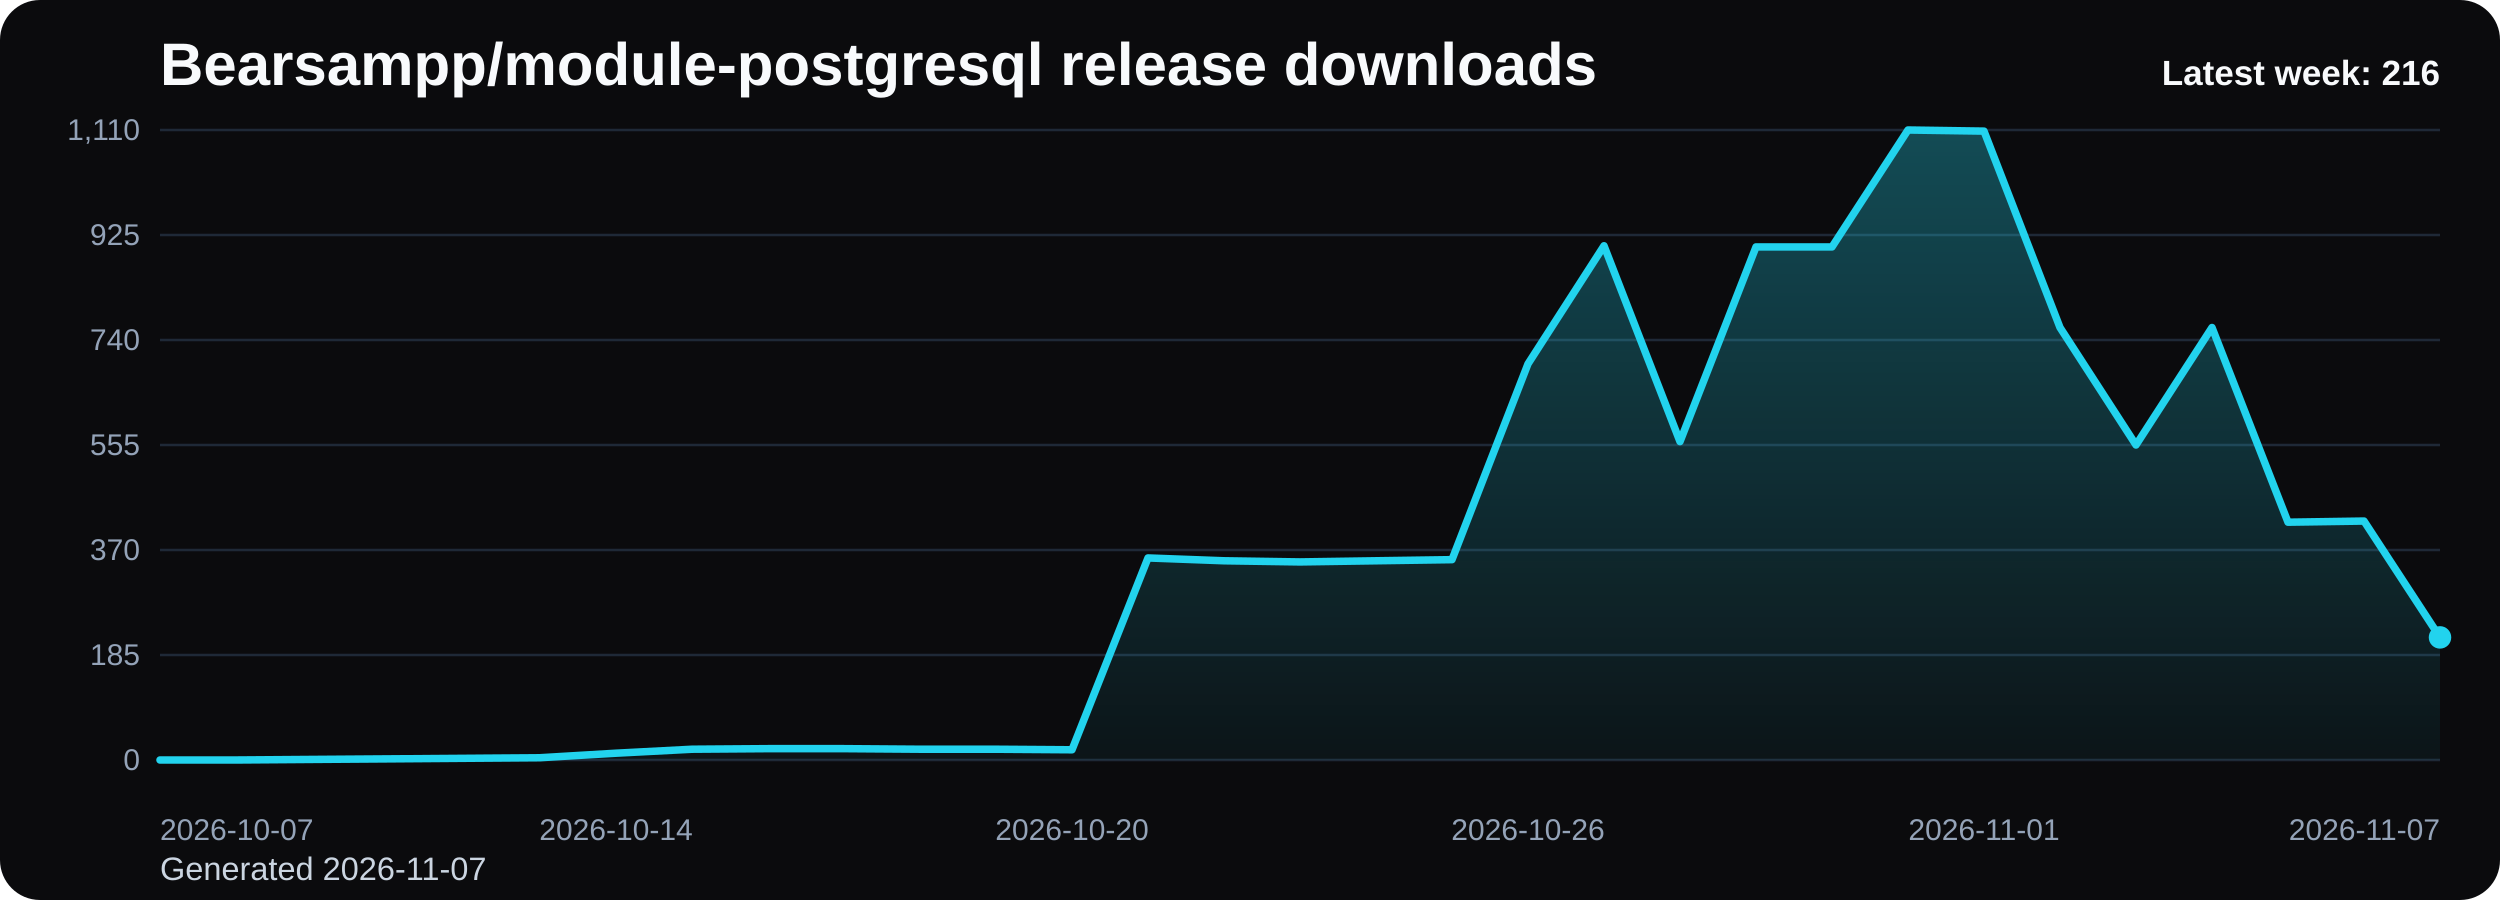
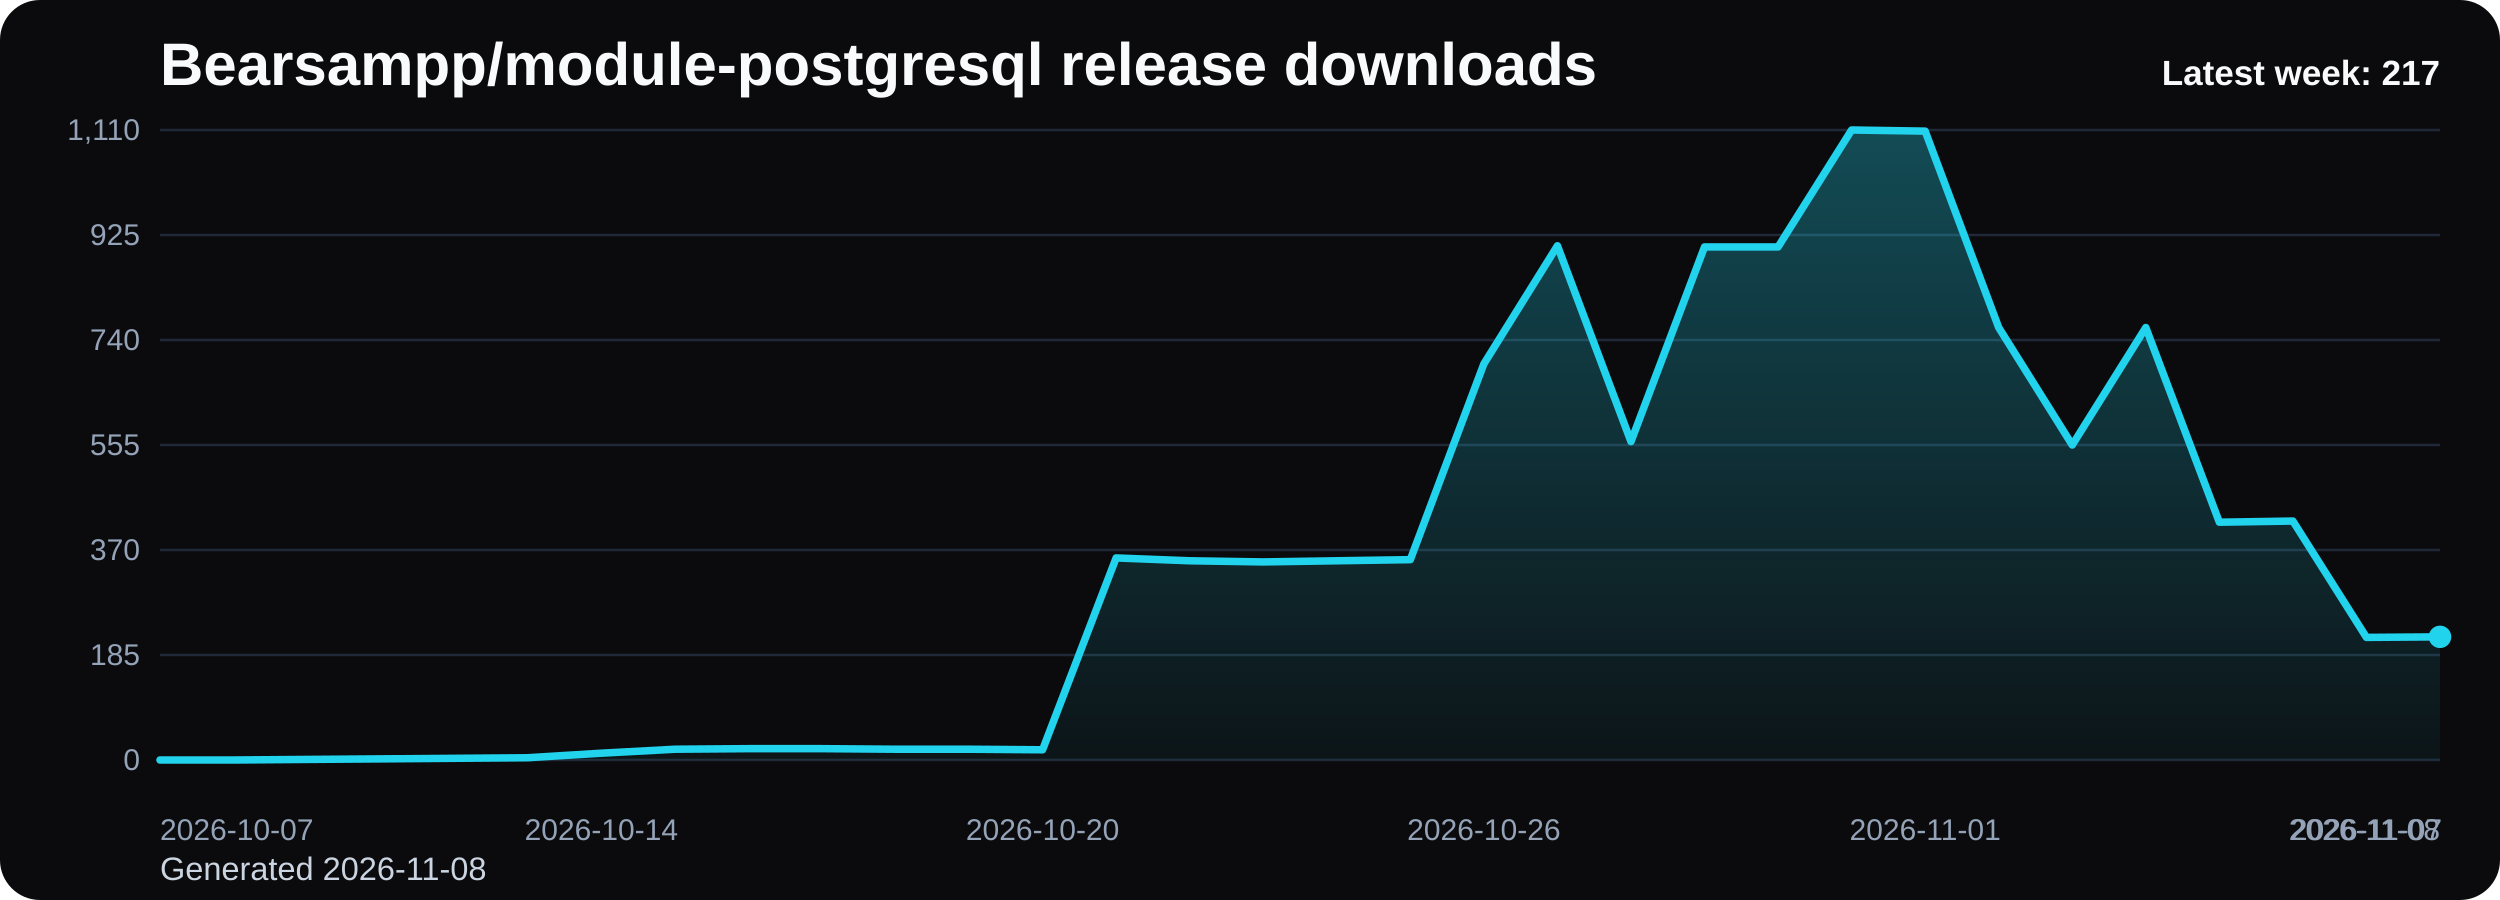
<svg xmlns="http://www.w3.org/2000/svg" viewBox="0 0 1000 360" role="img" aria-label="Bearsampp/module-postgresql release downloads chart">
  <defs>
    <linearGradient id="fill-weekly-black" x1="0" y1="0" x2="0" y2="1">
      <stop offset="0%" stop-color="#22d3ee" stop-opacity="0.32" />
      <stop offset="100%" stop-color="#22d3ee" stop-opacity="0.05" />
    </linearGradient>
    <style>
      .bg { fill: #0b0b0d; }
      .title { font: 700 24px Arial, sans-serif; fill: #f8fafc; }
      .sub { font: 400 13px Arial, sans-serif; fill: #cbd5e1; }
      .grid { stroke: #1f2937; stroke-width: 1; }
      .axis { font: 400 12px Arial, sans-serif; fill: #94a3b8; }
      .line { fill: none; stroke: #22d3ee; stroke-width: 3; stroke-linecap: round; stroke-linejoin: round; }
      .dot { fill: #22d3ee; }
      .value { font: 600 11px Arial, sans-serif; fill: #cbd5e1; }
      .latest { font: 700 14px Arial, sans-serif; fill: #f8fafc; }
    </style>
  </defs>
  <rect class="bg" x="0" y="0" width="1000" height="360" rx="16" />
  <text class="title" x="64" y="34">Bearsampp/module-postgresql release downloads</text>
-   <text class="sub" x="64" y="352">Generated 2026-11-07</text>
+   <text class="sub" x="64" y="352">Generated 2026-11-08</text>
  <line x1="64" y1="52.00" x2="976" y2="52.00" class="grid" />
  <text x="56" y="56.00" text-anchor="end" class="axis">1,110</text>
  <line x1="64" y1="94.00" x2="976" y2="94.00" class="grid" />
  <text x="56" y="98.00" text-anchor="end" class="axis">925</text>
  <line x1="64" y1="136.00" x2="976" y2="136.00" class="grid" />
  <text x="56" y="140.00" text-anchor="end" class="axis">740</text>
  <line x1="64" y1="178.00" x2="976" y2="178.00" class="grid" />
  <text x="56" y="182.00" text-anchor="end" class="axis">555</text>
  <line x1="64" y1="220.00" x2="976" y2="220.00" class="grid" />
  <text x="56" y="224.00" text-anchor="end" class="axis">370</text>
  <line x1="64" y1="262.00" x2="976" y2="262.00" class="grid" />
  <text x="56" y="266.00" text-anchor="end" class="axis">185</text>
  <line x1="64" y1="304.00" x2="976" y2="304.00" class="grid" />
  <text x="56" y="308.00" text-anchor="end" class="axis">0</text>
-   <path d="M 64.00 304 L 64.00 304.00 L 94.40 304.00 L 124.80 303.77 L 155.20 303.55 L 185.60 303.32 L 216.00 303.09 L 246.40 301.28 L 276.80 299.69 L 307.20 299.46 L 337.60 299.46 L 368.00 299.69 L 398.40 299.69 L 428.80 299.91 L 459.20 223.18 L 489.60 224.31 L 520.00 224.77 L 550.40 224.31 L 580.80 223.86 L 611.20 145.54 L 641.60 98.31 L 672.00 176.64 L 702.40 98.77 L 732.80 98.77 L 763.20 52.00 L 793.60 52.45 L 824.00 131.01 L 854.40 178.00 L 884.80 131.01 L 915.20 208.88 L 945.60 208.42 L 976.00 254.96 L 976.00 304 Z" fill="url(#fill-weekly-black)" />
-   <polyline class="line" points="64.00,304.00 94.40,304.00 124.80,303.77 155.20,303.55 185.60,303.32 216.00,303.09 246.40,301.28 276.80,299.69 307.20,299.46 337.60,299.46 368.00,299.69 398.40,299.69 428.80,299.91 459.20,223.18 489.60,224.31 520.00,224.77 550.40,224.31 580.80,223.86 611.20,145.54 641.60,98.31 672.00,176.64 702.40,98.77 732.80,98.77 763.20,52.00 793.60,52.45 824.00,131.01 854.40,178.00 884.80,131.01 915.20,208.88 945.60,208.42 976.00,254.96" />
-   <circle class="dot" cx="976.00" cy="254.96" r="4.5" />
+   <path d="M 64.00 304 L 64.00 304.00 L 93.42 304.00 L 122.84 303.77 L 152.26 303.55 L 181.68 303.32 L 211.10 303.09 L 240.52 301.28 L 269.94 299.69 L 299.35 299.46 L 328.77 299.46 L 358.19 299.69 L 387.61 299.69 L 417.03 299.91 L 446.45 223.18 L 475.87 224.31 L 505.29 224.77 L 534.71 224.31 L 564.13 223.86 L 593.55 145.54 L 622.97 98.31 L 652.39 176.64 L 681.81 98.77 L 711.23 98.77 L 740.65 52.00 L 770.06 52.45 L 799.48 131.01 L 828.90 178.00 L 858.32 131.01 L 887.74 208.88 L 917.16 208.42 L 946.58 254.96 L 976.00 254.74 L 976.00 304 Z" fill="url(#fill-weekly-black)" />
+   <polyline class="line" points="64.00,304.00 93.42,304.00 122.84,303.77 152.26,303.55 181.68,303.32 211.10,303.09 240.52,301.28 269.94,299.69 299.35,299.46 328.77,299.46 358.19,299.69 387.61,299.69 417.03,299.91 446.45,223.18 475.87,224.31 505.29,224.77 534.71,224.31 564.13,223.86 593.55,145.54 622.97,98.31 652.39,176.64 681.81,98.77 711.23,98.77 740.65,52.00 770.06,52.45 799.48,131.01 828.90,178.00 858.32,131.01 887.74,208.88 917.16,208.42 946.58,254.96 976.00,254.74" />
+   <circle class="dot" cx="976.00" cy="254.74" r="4.5" />
  <text class="axis" x="64.00" y="336" text-anchor="start">2026-10-07</text>
-   <text class="axis" x="246.40" y="336" text-anchor="middle">2026-10-14</text>
-   <text class="axis" x="428.80" y="336" text-anchor="middle">2026-10-20</text>
-   <text class="axis" x="611.20" y="336" text-anchor="middle">2026-10-26</text>
-   <text class="axis" x="793.60" y="336" text-anchor="middle">2026-11-01</text>
-   <text class="axis" x="976.00" y="336" text-anchor="end">2026-11-07</text>
-   <text class="latest" x="976" y="34" text-anchor="end">Latest week: 216</text>
+   <text class="axis" x="240.52" y="336" text-anchor="middle">2026-10-14</text>
+   <text class="axis" x="417.03" y="336" text-anchor="middle">2026-10-20</text>
+   <text class="axis" x="593.55" y="336" text-anchor="middle">2026-10-26</text>
+   <text class="axis" x="770.06" y="336" text-anchor="middle">2026-11-01</text>
+   <text class="axis" x="946.58" y="336" text-anchor="middle">2026-11-07</text>
+   <text class="axis" x="976.00" y="336" text-anchor="end">2026-11-08</text>
+   <text class="latest" x="976" y="34" text-anchor="end">Latest week: 217</text>
</svg>
